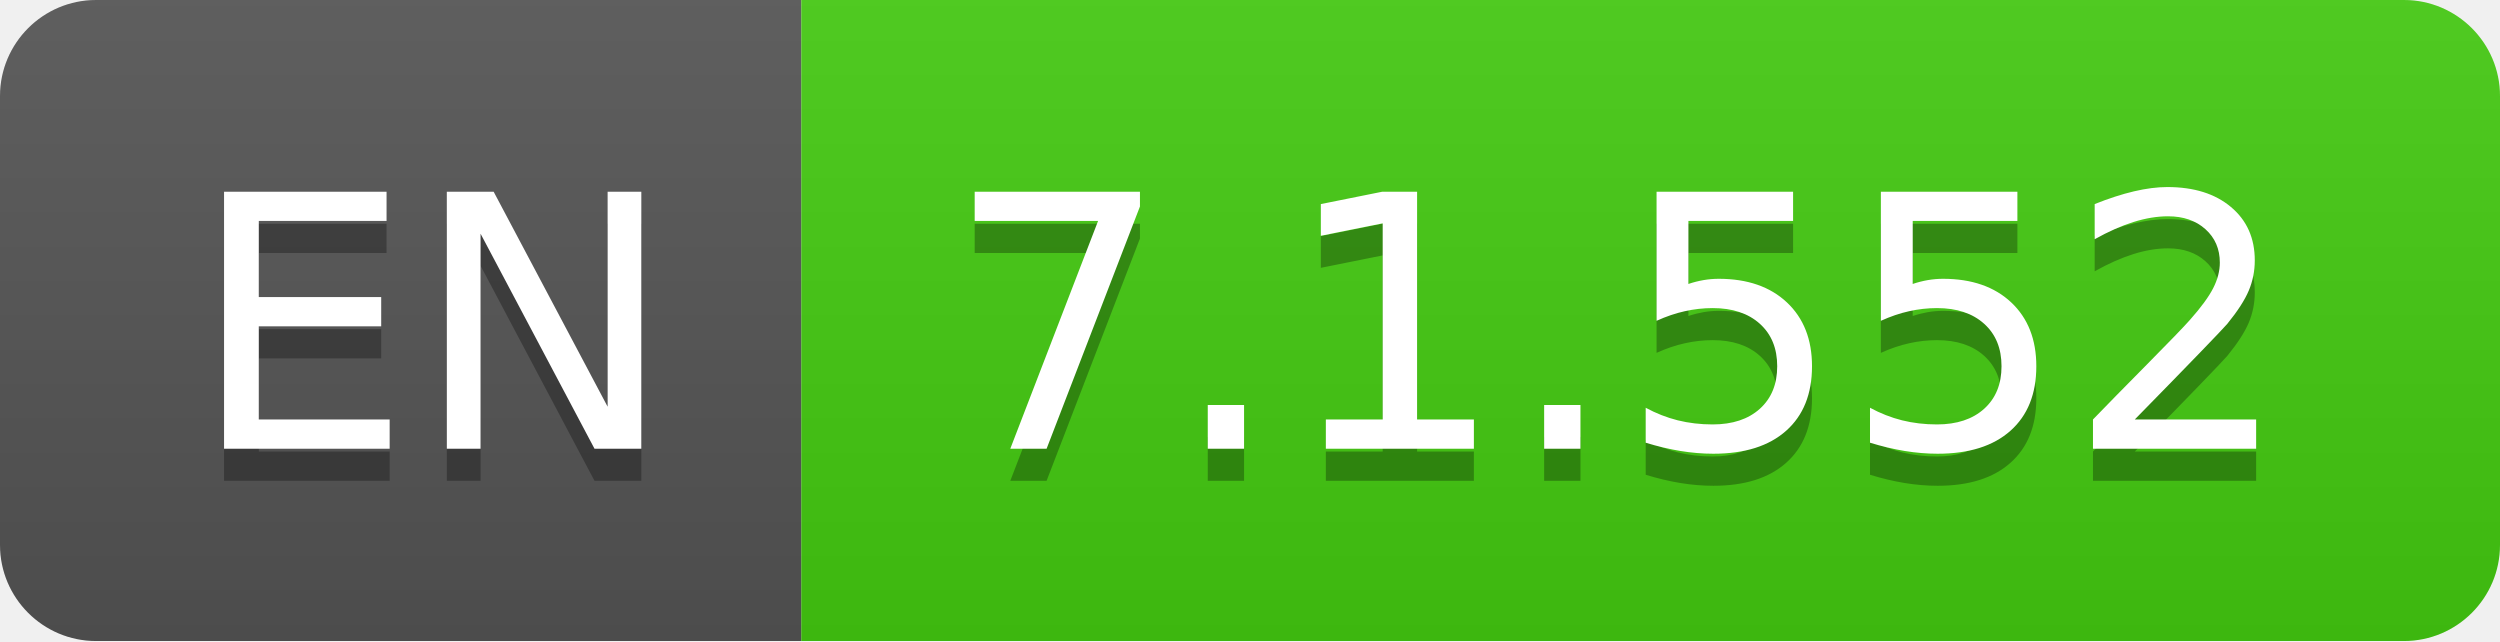
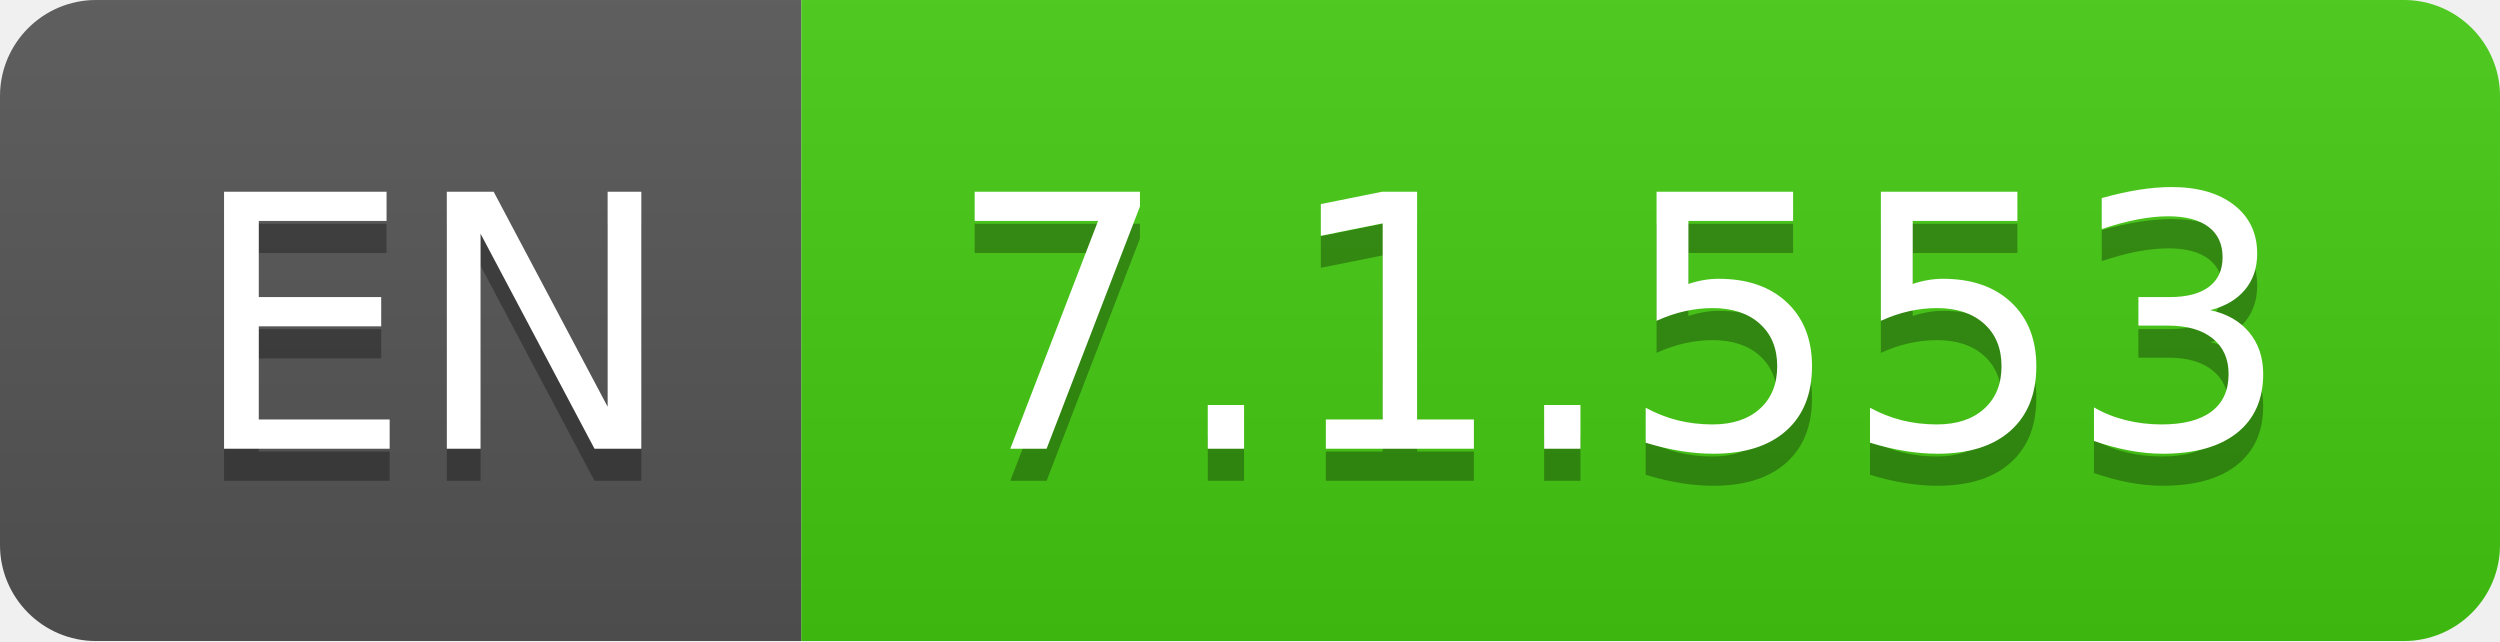
- <svg xmlns="http://www.w3.org/2000/svg" width="78" height="20" role="img" aria-label="EN: 7.1.552">
+ <svg xmlns="http://www.w3.org/2000/svg" width="78" height="20" role="img" aria-label="EN: 7.1.553">
  <linearGradient id="s" x2="0" y2="100%">
    <stop offset="0" stop-color="#bbb" stop-opacity=".1" />
    <stop offset="1" stop-opacity=".1" />
  </linearGradient>
  <clipPath id="r">
    <rect width="78" height="20" rx="3" fill="#fff" />
  </clipPath>
  <g clip-path="url(#r)">
    <rect width="25" height="20" fill="#555" />
    <rect x="25" width="53" height="20" fill="#4c1" />
    <rect width="78" height="20" fill="url(#s)" />
  </g>
  <g fill="#fff" text-anchor="middle" font-family="Verdana,Geneva,DejaVu Sans,sans-serif" text-rendering="geometricPrecision" font-size="110">
    <text aria-hidden="true" x="135" y="150" fill="#010101" fill-opacity=".3" transform="scale(.1)" textLength="150">EN</text>
    <text x="135" y="140" transform="scale(.1)" fill="#fff" textLength="150">EN</text>
-     <text aria-hidden="true" x="505" y="150" fill="#010101" fill-opacity=".3" transform="scale(.1)" textLength="430">7.1.552</text>
-     <text x="505" y="140" transform="scale(.1)" fill="#fff" textLength="430">7.1.552</text>
+     <text aria-hidden="true" x="505" y="150" fill="#010101" fill-opacity=".3" transform="scale(.1)" textLength="430">7.1.553</text>
+     <text x="505" y="140" transform="scale(.1)" fill="#fff" textLength="430">7.1.553</text>
  </g>
</svg>
